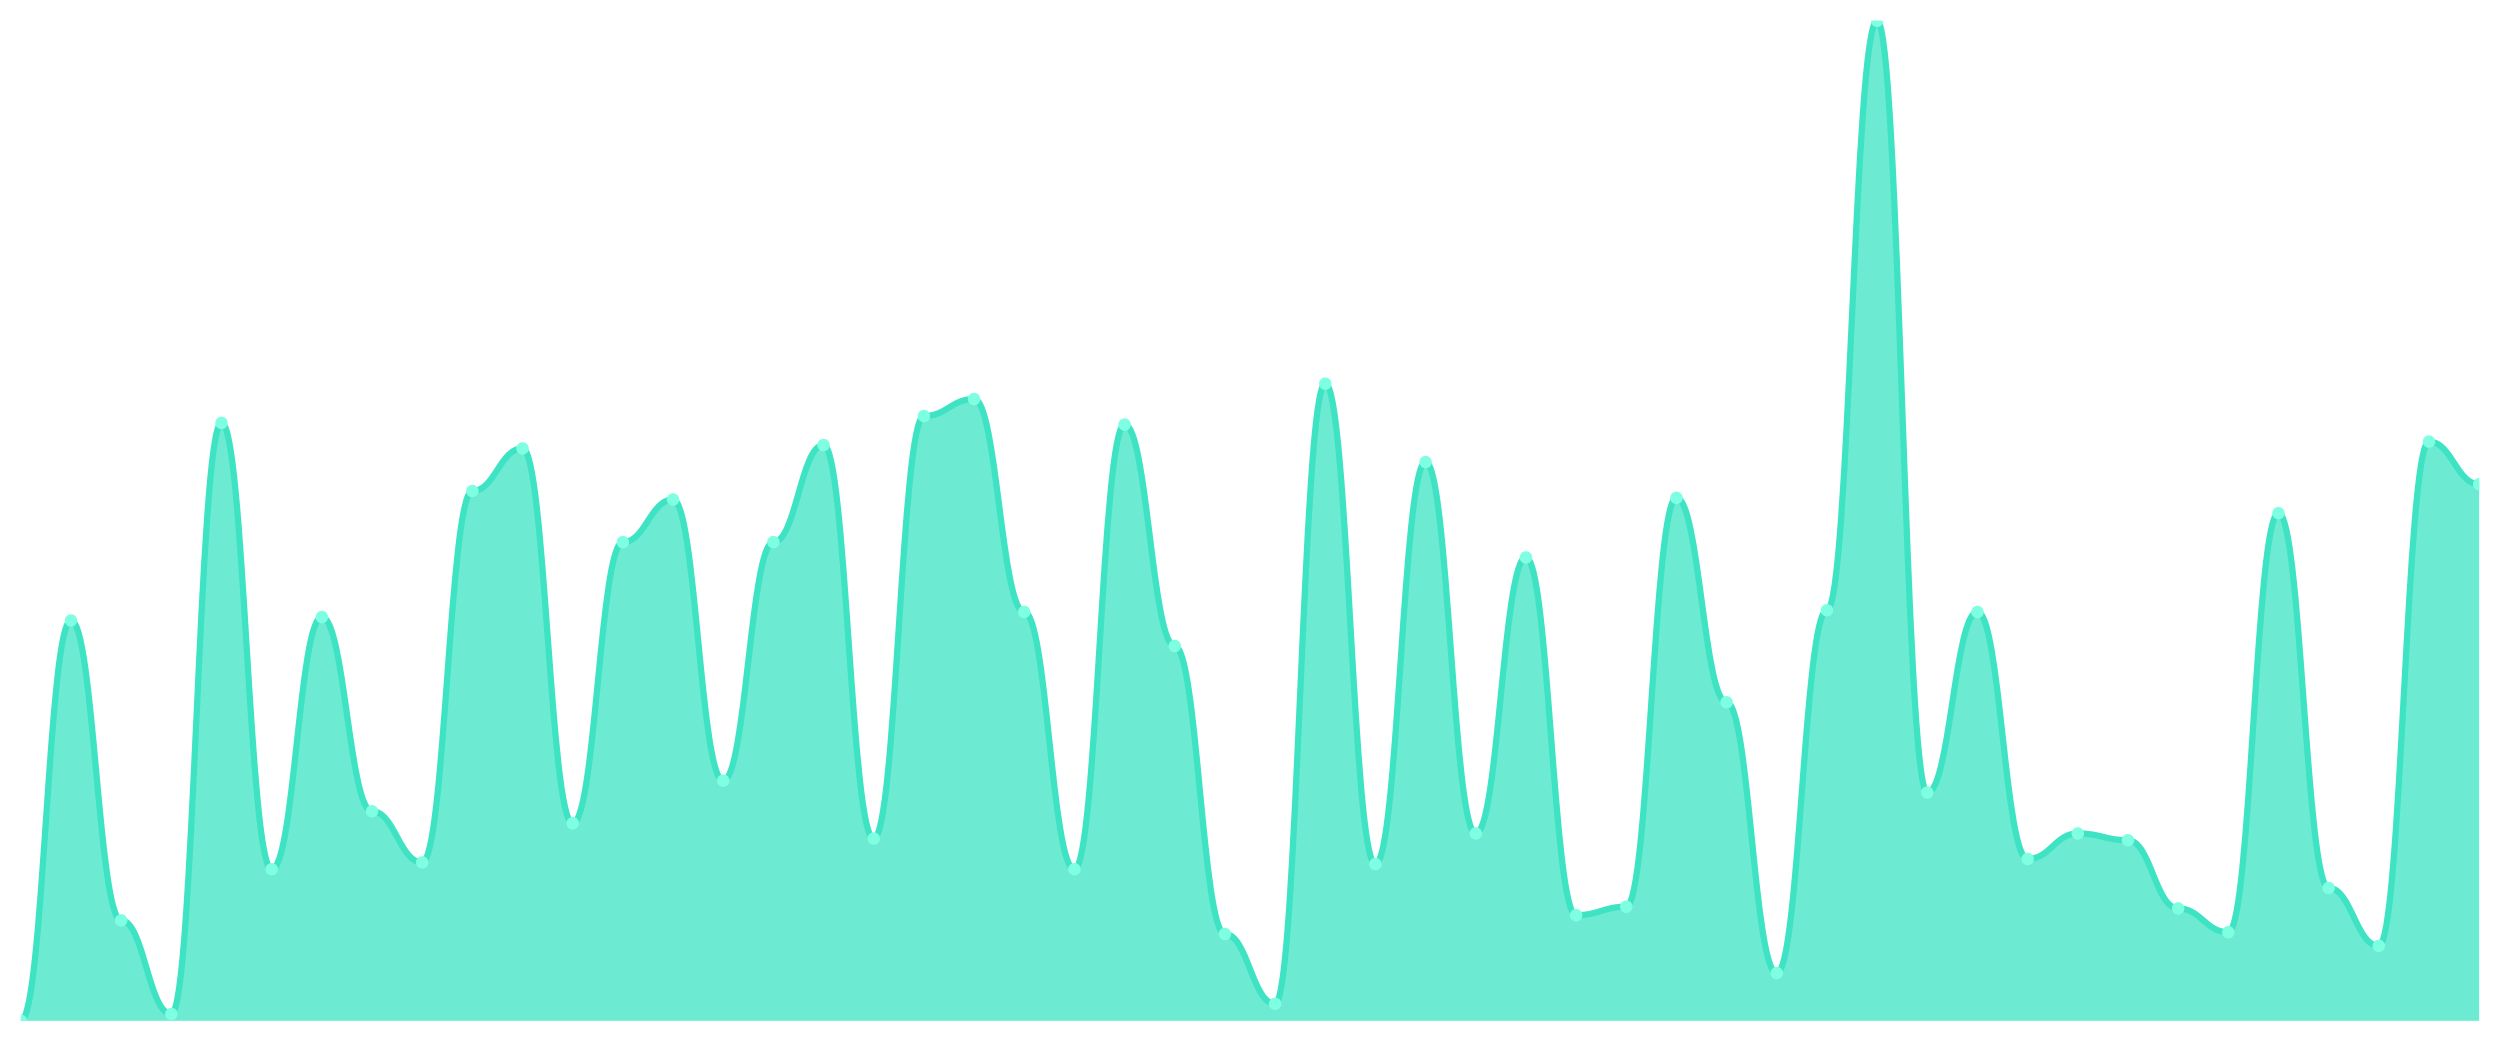
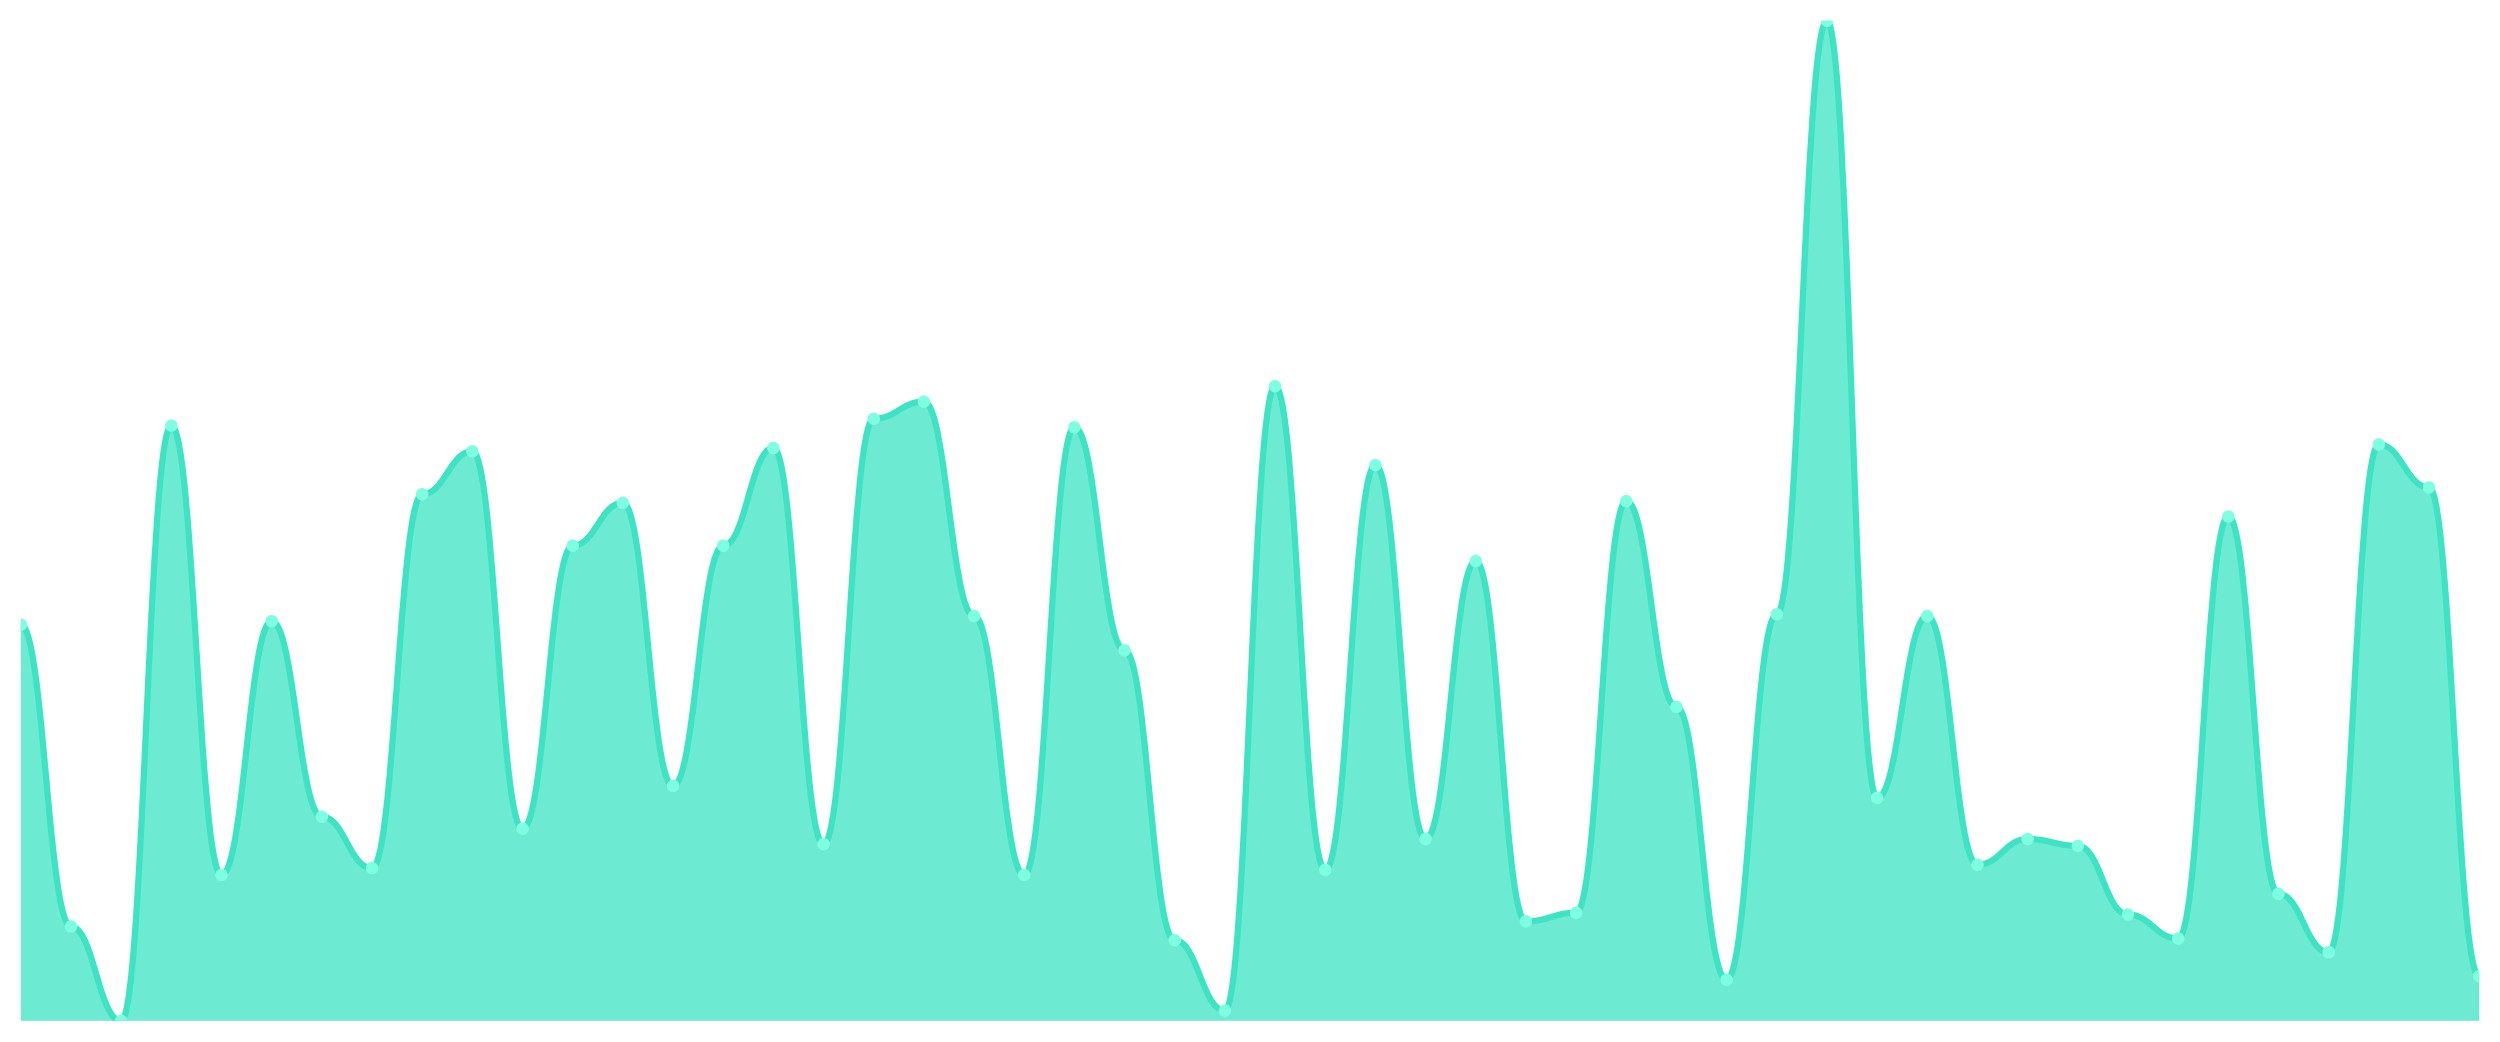
<svg xmlns="http://www.w3.org/2000/svg" viewBox="0 0 1200 500" width="1200" height="500">
  <defs>
    <clipPath id="c">
      <rect x="10" y="10" width="1180" height="480" />
    </clipPath>
  </defs>
  <rect width="1200" height="500" fill="none" />
  <g clip-path="url(#c)">
-     <path d="M 10,490 L 10,490 C 20.837,490 23.245,297.836 34.082,297.836 C 44.918,297.836 47.327,441.755 58.163,441.755 C 69,441.755 71.408,486.729 82.245,486.729 C 93.082,486.729 95.49,202.981 106.327,202.981 C 117.163,202.981 119.571,417.223 130.408,417.223 C 141.245,417.223 143.653,296.201 154.49,296.201 C 165.327,296.201 167.735,389.421 178.571,389.421 C 189.408,389.421 191.816,413.952 202.653,413.952 C 213.49,413.952 215.898,235.69 226.735,235.69 C 237.571,235.69 239.98,215.247 250.816,215.247 C 261.653,215.247 264.061,395.145 274.898,395.145 C 285.735,395.145 288.143,260.221 298.98,260.221 C 309.816,260.221 312.224,239.779 323.061,239.779 C 333.898,239.779 336.306,374.702 347.143,374.702 C 357.98,374.702 360.388,260.221 371.224,260.221 C 382.061,260.221 384.469,213.612 395.306,213.612 C 406.143,213.612 408.551,402.504 419.388,402.504 C 430.224,402.504 432.633,199.71 443.469,199.71 C 454.306,199.71 456.714,191.533 467.551,191.533 C 478.388,191.533 480.796,293.748 491.633,293.748 C 502.469,293.748 504.878,417.223 515.714,417.223 C 526.551,417.223 528.959,203.799 539.796,203.799 C 550.633,203.799 553.041,310.102 563.878,310.102 C 574.714,310.102 577.122,448.296 587.959,448.296 C 598.796,448.296 601.204,481.823 612.041,481.823 C 622.878,481.823 625.286,184.174 636.122,184.174 C 646.959,184.174 649.367,414.77 660.204,414.77 C 671.041,414.77 673.449,221.789 684.286,221.789 C 695.122,221.789 697.531,400.051 708.367,400.051 C 719.204,400.051 721.612,267.581 732.449,267.581 C 743.286,267.581 745.694,439.302 756.531,439.302 C 767.367,439.302 769.776,435.213 780.612,435.213 C 791.449,435.213 793.857,238.961 804.694,238.961 C 815.531,238.961 817.939,337.087 828.776,337.087 C 839.612,337.087 842.02,467.104 852.857,467.104 C 863.694,467.104 866.102,292.93 876.939,292.93 C 887.776,292.93 890.184,10 901.02,10 C 911.857,10 914.265,380.426 925.102,380.426 C 935.939,380.426 938.347,293.748 949.184,293.748 C 960.02,293.748 962.429,412.317 973.265,412.317 C 984.102,412.317 986.51,400.051 997.347,400.051 C 1008.184,400.051 1010.592,403.322 1021.429,403.322 C 1032.265,403.322 1034.673,436.031 1045.51,436.031 C 1056.347,436.031 1058.755,447.479 1069.592,447.479 C 1080.429,447.479 1082.837,246.32 1093.673,246.32 C 1104.51,246.32 1106.918,426.218 1117.755,426.218 C 1128.592,426.218 1131,454.02 1141.837,454.02 C 1152.673,454.02 1155.082,211.976 1165.918,211.976 C 1176.755,211.976 1179.163,232.419 1190,232.419 L 1190,490 Z" fill="rgba(61,227,195,0.75)" />
-     <path d="M 10,490 C 20.837,490 23.245,297.836 34.082,297.836 C 44.918,297.836 47.327,441.755 58.163,441.755 C 69,441.755 71.408,486.729 82.245,486.729 C 93.082,486.729 95.49,202.981 106.327,202.981 C 117.163,202.981 119.571,417.223 130.408,417.223 C 141.245,417.223 143.653,296.201 154.49,296.201 C 165.327,296.201 167.735,389.421 178.571,389.421 C 189.408,389.421 191.816,413.952 202.653,413.952 C 213.49,413.952 215.898,235.69 226.735,235.69 C 237.571,235.69 239.98,215.247 250.816,215.247 C 261.653,215.247 264.061,395.145 274.898,395.145 C 285.735,395.145 288.143,260.221 298.98,260.221 C 309.816,260.221 312.224,239.779 323.061,239.779 C 333.898,239.779 336.306,374.702 347.143,374.702 C 357.98,374.702 360.388,260.221 371.224,260.221 C 382.061,260.221 384.469,213.612 395.306,213.612 C 406.143,213.612 408.551,402.504 419.388,402.504 C 430.224,402.504 432.633,199.71 443.469,199.71 C 454.306,199.71 456.714,191.533 467.551,191.533 C 478.388,191.533 480.796,293.748 491.633,293.748 C 502.469,293.748 504.878,417.223 515.714,417.223 C 526.551,417.223 528.959,203.799 539.796,203.799 C 550.633,203.799 553.041,310.102 563.878,310.102 C 574.714,310.102 577.122,448.296 587.959,448.296 C 598.796,448.296 601.204,481.823 612.041,481.823 C 622.878,481.823 625.286,184.174 636.122,184.174 C 646.959,184.174 649.367,414.77 660.204,414.77 C 671.041,414.77 673.449,221.789 684.286,221.789 C 695.122,221.789 697.531,400.051 708.367,400.051 C 719.204,400.051 721.612,267.581 732.449,267.581 C 743.286,267.581 745.694,439.302 756.531,439.302 C 767.367,439.302 769.776,435.213 780.612,435.213 C 791.449,435.213 793.857,238.961 804.694,238.961 C 815.531,238.961 817.939,337.087 828.776,337.087 C 839.612,337.087 842.02,467.104 852.857,467.104 C 863.694,467.104 866.102,292.93 876.939,292.93 C 887.776,292.93 890.184,10 901.02,10 C 911.857,10 914.265,380.426 925.102,380.426 C 935.939,380.426 938.347,293.748 949.184,293.748 C 960.02,293.748 962.429,412.317 973.265,412.317 C 984.102,412.317 986.51,400.051 997.347,400.051 C 1008.184,400.051 1010.592,403.322 1021.429,403.322 C 1032.265,403.322 1034.673,436.031 1045.51,436.031 C 1056.347,436.031 1058.755,447.479 1069.592,447.479 C 1080.429,447.479 1082.837,246.32 1093.673,246.32 C 1104.51,246.32 1106.918,426.218 1117.755,426.218 C 1128.592,426.218 1131,454.02 1141.837,454.02 C 1152.673,454.02 1155.082,211.976 1165.918,211.976 C 1176.755,211.976 1179.163,232.419 1190,232.419" fill="none" stroke="#3de3c3" stroke-width="3" stroke-linecap="round" stroke-linejoin="round" />
-     <circle cx="10" cy="490" r="3" fill="#7fffe1" />
-     <circle cx="34.082" cy="297.836" r="3" fill="#7fffe1" />
-     <circle cx="58.163" cy="441.755" r="3" fill="#7fffe1" />
-     <circle cx="82.245" cy="486.729" r="3" fill="#7fffe1" />
-     <circle cx="106.327" cy="202.981" r="3" fill="#7fffe1" />
-     <circle cx="130.408" cy="417.223" r="3" fill="#7fffe1" />
-     <circle cx="154.49" cy="296.201" r="3" fill="#7fffe1" />
-     <circle cx="178.571" cy="389.421" r="3" fill="#7fffe1" />
-     <circle cx="202.653" cy="413.952" r="3" fill="#7fffe1" />
-     <circle cx="226.735" cy="235.69" r="3" fill="#7fffe1" />
-     <circle cx="250.816" cy="215.247" r="3" fill="#7fffe1" />
-     <circle cx="274.898" cy="395.145" r="3" fill="#7fffe1" />
-     <circle cx="298.98" cy="260.221" r="3" fill="#7fffe1" />
-     <circle cx="323.061" cy="239.779" r="3" fill="#7fffe1" />
-     <circle cx="347.143" cy="374.702" r="3" fill="#7fffe1" />
-     <circle cx="371.224" cy="260.221" r="3" fill="#7fffe1" />
-     <circle cx="395.306" cy="213.612" r="3" fill="#7fffe1" />
-     <circle cx="419.388" cy="402.504" r="3" fill="#7fffe1" />
-     <circle cx="443.469" cy="199.71" r="3" fill="#7fffe1" />
-     <circle cx="467.551" cy="191.533" r="3" fill="#7fffe1" />
-     <circle cx="491.633" cy="293.748" r="3" fill="#7fffe1" />
-     <circle cx="515.714" cy="417.223" r="3" fill="#7fffe1" />
-     <circle cx="539.796" cy="203.799" r="3" fill="#7fffe1" />
-     <circle cx="563.878" cy="310.102" r="3" fill="#7fffe1" />
-     <circle cx="587.959" cy="448.296" r="3" fill="#7fffe1" />
-     <circle cx="612.041" cy="481.823" r="3" fill="#7fffe1" />
-     <circle cx="636.122" cy="184.174" r="3" fill="#7fffe1" />
-     <circle cx="660.204" cy="414.77" r="3" fill="#7fffe1" />
-     <circle cx="684.286" cy="221.789" r="3" fill="#7fffe1" />
-     <circle cx="708.367" cy="400.051" r="3" fill="#7fffe1" />
-     <circle cx="732.449" cy="267.581" r="3" fill="#7fffe1" />
-     <circle cx="756.531" cy="439.302" r="3" fill="#7fffe1" />
-     <circle cx="780.612" cy="435.213" r="3" fill="#7fffe1" />
-     <circle cx="804.694" cy="238.961" r="3" fill="#7fffe1" />
-     <circle cx="828.776" cy="337.087" r="3" fill="#7fffe1" />
-     <circle cx="852.857" cy="467.104" r="3" fill="#7fffe1" />
-     <circle cx="876.939" cy="292.93" r="3" fill="#7fffe1" />
-     <circle cx="901.02" cy="10" r="3" fill="#7fffe1" />
-     <circle cx="925.102" cy="380.426" r="3" fill="#7fffe1" />
-     <circle cx="949.184" cy="293.748" r="3" fill="#7fffe1" />
-     <circle cx="973.265" cy="412.317" r="3" fill="#7fffe1" />
-     <circle cx="997.347" cy="400.051" r="3" fill="#7fffe1" />
-     <circle cx="1021.429" cy="403.322" r="3" fill="#7fffe1" />
-     <circle cx="1045.51" cy="436.031" r="3" fill="#7fffe1" />
-     <circle cx="1069.592" cy="447.479" r="3" fill="#7fffe1" />
-     <circle cx="1093.673" cy="246.32" r="3" fill="#7fffe1" />
-     <circle cx="1117.755" cy="426.218" r="3" fill="#7fffe1" />
-     <circle cx="1141.837" cy="454.02" r="3" fill="#7fffe1" />
-     <circle cx="1165.918" cy="211.976" r="3" fill="#7fffe1" />
-     <circle cx="1190" cy="232.419" r="3" fill="#7fffe1" />
+     <path d="M 10,490 L 10,299.811 C 20.837,299.811 23.245,444.717 34.082,444.717 C 44.918,444.717 47.327,490 58.163,490 C 69,490 71.408,204.305 82.245,204.305 C 93.082,204.305 95.49,420.017 106.327,420.017 C 117.163,420.017 119.571,298.165 130.408,298.165 C 141.245,298.165 143.653,392.024 154.49,392.024 C 165.327,392.024 167.735,416.724 178.571,416.724 C 189.408,416.724 191.816,237.238 202.653,237.238 C 213.49,237.238 215.898,216.655 226.735,216.655 C 237.571,216.655 239.98,397.787 250.816,397.787 C 261.653,397.787 264.061,261.938 274.898,261.938 C 285.735,261.938 288.143,241.355 298.98,241.355 C 309.816,241.355 312.224,377.204 323.061,377.204 C 333.898,377.204 336.306,261.938 347.143,261.938 C 357.98,261.938 360.388,215.009 371.224,215.009 C 382.061,215.009 384.469,405.197 395.306,405.197 C 406.143,405.197 408.551,201.012 419.388,201.012 C 430.224,201.012 432.633,192.779 443.469,192.779 C 454.306,192.779 456.714,295.695 467.551,295.695 C 478.388,295.695 480.796,420.017 491.633,420.017 C 502.469,420.017 504.878,205.129 515.714,205.129 C 526.551,205.129 528.959,312.161 539.796,312.161 C 550.633,312.161 553.041,451.304 563.878,451.304 C 574.714,451.304 577.122,485.06 587.959,485.06 C 598.796,485.06 601.204,185.369 612.041,185.369 C 622.878,185.369 625.286,417.547 636.122,417.547 C 646.959,417.547 649.367,223.242 660.204,223.242 C 671.041,223.242 673.449,402.727 684.286,402.727 C 695.122,402.727 697.531,269.348 708.367,269.348 C 719.204,269.348 721.612,442.247 732.449,442.247 C 743.286,442.247 745.694,438.13 756.531,438.13 C 767.367,438.13 769.776,240.532 780.612,240.532 C 791.449,240.532 793.857,339.331 804.694,339.331 C 815.531,339.331 817.939,470.24 828.776,470.24 C 839.612,470.24 842.02,294.871 852.857,294.871 C 863.694,294.871 866.102,10 876.939,10 C 887.776,10 890.184,382.967 901.02,382.967 C 911.857,382.967 914.265,295.695 925.102,295.695 C 935.939,295.695 938.347,415.077 949.184,415.077 C 960.02,415.077 962.429,402.727 973.265,402.727 C 984.102,402.727 986.51,406.021 997.347,406.021 C 1008.184,406.021 1010.592,438.954 1021.429,438.954 C 1032.265,438.954 1034.673,450.48 1045.51,450.48 C 1056.347,450.48 1058.755,247.942 1069.592,247.942 C 1080.429,247.942 1082.837,429.074 1093.673,429.074 C 1104.51,429.074 1106.918,457.067 1117.755,457.067 C 1128.592,457.067 1131,213.362 1141.837,213.362 C 1152.673,213.362 1155.082,233.945 1165.918,233.945 C 1176.755,233.945 1179.163,468.593 1190,468.593 L 1190,490 Z" fill="rgba(61,227,195,0.75)" />
+     <path d="M 10,299.811 C 20.837,299.811 23.245,444.717 34.082,444.717 C 44.918,444.717 47.327,490 58.163,490 C 69,490 71.408,204.305 82.245,204.305 C 93.082,204.305 95.49,420.017 106.327,420.017 C 117.163,420.017 119.571,298.165 130.408,298.165 C 141.245,298.165 143.653,392.024 154.49,392.024 C 165.327,392.024 167.735,416.724 178.571,416.724 C 189.408,416.724 191.816,237.238 202.653,237.238 C 213.49,237.238 215.898,216.655 226.735,216.655 C 237.571,216.655 239.98,397.787 250.816,397.787 C 261.653,397.787 264.061,261.938 274.898,261.938 C 285.735,261.938 288.143,241.355 298.98,241.355 C 309.816,241.355 312.224,377.204 323.061,377.204 C 333.898,377.204 336.306,261.938 347.143,261.938 C 357.98,261.938 360.388,215.009 371.224,215.009 C 382.061,215.009 384.469,405.197 395.306,405.197 C 406.143,405.197 408.551,201.012 419.388,201.012 C 430.224,201.012 432.633,192.779 443.469,192.779 C 454.306,192.779 456.714,295.695 467.551,295.695 C 478.388,295.695 480.796,420.017 491.633,420.017 C 502.469,420.017 504.878,205.129 515.714,205.129 C 526.551,205.129 528.959,312.161 539.796,312.161 C 550.633,312.161 553.041,451.304 563.878,451.304 C 574.714,451.304 577.122,485.06 587.959,485.06 C 598.796,485.06 601.204,185.369 612.041,185.369 C 622.878,185.369 625.286,417.547 636.122,417.547 C 646.959,417.547 649.367,223.242 660.204,223.242 C 671.041,223.242 673.449,402.727 684.286,402.727 C 695.122,402.727 697.531,269.348 708.367,269.348 C 719.204,269.348 721.612,442.247 732.449,442.247 C 743.286,442.247 745.694,438.13 756.531,438.13 C 767.367,438.13 769.776,240.532 780.612,240.532 C 791.449,240.532 793.857,339.331 804.694,339.331 C 815.531,339.331 817.939,470.24 828.776,470.24 C 839.612,470.24 842.02,294.871 852.857,294.871 C 863.694,294.871 866.102,10 876.939,10 C 887.776,10 890.184,382.967 901.02,382.967 C 911.857,382.967 914.265,295.695 925.102,295.695 C 935.939,295.695 938.347,415.077 949.184,415.077 C 960.02,415.077 962.429,402.727 973.265,402.727 C 984.102,402.727 986.51,406.021 997.347,406.021 C 1008.184,406.021 1010.592,438.954 1021.429,438.954 C 1032.265,438.954 1034.673,450.48 1045.51,450.48 C 1056.347,450.48 1058.755,247.942 1069.592,247.942 C 1080.429,247.942 1082.837,429.074 1093.673,429.074 C 1104.51,429.074 1106.918,457.067 1117.755,457.067 C 1128.592,457.067 1131,213.362 1141.837,213.362 C 1152.673,213.362 1155.082,233.945 1165.918,233.945 C 1176.755,233.945 1179.163,468.593 1190,468.593" fill="none" stroke="#3de3c3" stroke-width="3" stroke-linecap="round" stroke-linejoin="round" />
+     <circle cx="10" cy="299.811" r="3" fill="#7fffe1" />
+     <circle cx="34.082" cy="444.717" r="3" fill="#7fffe1" />
+     <circle cx="58.163" cy="490" r="3" fill="#7fffe1" />
+     <circle cx="82.245" cy="204.305" r="3" fill="#7fffe1" />
+     <circle cx="106.327" cy="420.017" r="3" fill="#7fffe1" />
+     <circle cx="130.408" cy="298.165" r="3" fill="#7fffe1" />
+     <circle cx="154.49" cy="392.024" r="3" fill="#7fffe1" />
+     <circle cx="178.571" cy="416.724" r="3" fill="#7fffe1" />
+     <circle cx="202.653" cy="237.238" r="3" fill="#7fffe1" />
+     <circle cx="226.735" cy="216.655" r="3" fill="#7fffe1" />
+     <circle cx="250.816" cy="397.787" r="3" fill="#7fffe1" />
+     <circle cx="274.898" cy="261.938" r="3" fill="#7fffe1" />
+     <circle cx="298.98" cy="241.355" r="3" fill="#7fffe1" />
+     <circle cx="323.061" cy="377.204" r="3" fill="#7fffe1" />
+     <circle cx="347.143" cy="261.938" r="3" fill="#7fffe1" />
+     <circle cx="371.224" cy="215.009" r="3" fill="#7fffe1" />
+     <circle cx="395.306" cy="405.197" r="3" fill="#7fffe1" />
+     <circle cx="419.388" cy="201.012" r="3" fill="#7fffe1" />
+     <circle cx="443.469" cy="192.779" r="3" fill="#7fffe1" />
+     <circle cx="467.551" cy="295.695" r="3" fill="#7fffe1" />
+     <circle cx="491.633" cy="420.017" r="3" fill="#7fffe1" />
+     <circle cx="515.714" cy="205.129" r="3" fill="#7fffe1" />
+     <circle cx="539.796" cy="312.161" r="3" fill="#7fffe1" />
+     <circle cx="563.878" cy="451.304" r="3" fill="#7fffe1" />
+     <circle cx="587.959" cy="485.06" r="3" fill="#7fffe1" />
+     <circle cx="612.041" cy="185.369" r="3" fill="#7fffe1" />
+     <circle cx="636.122" cy="417.547" r="3" fill="#7fffe1" />
+     <circle cx="660.204" cy="223.242" r="3" fill="#7fffe1" />
+     <circle cx="684.286" cy="402.727" r="3" fill="#7fffe1" />
+     <circle cx="708.367" cy="269.348" r="3" fill="#7fffe1" />
+     <circle cx="732.449" cy="442.247" r="3" fill="#7fffe1" />
+     <circle cx="756.531" cy="438.13" r="3" fill="#7fffe1" />
+     <circle cx="780.612" cy="240.532" r="3" fill="#7fffe1" />
+     <circle cx="804.694" cy="339.331" r="3" fill="#7fffe1" />
+     <circle cx="828.776" cy="470.24" r="3" fill="#7fffe1" />
+     <circle cx="852.857" cy="294.871" r="3" fill="#7fffe1" />
+     <circle cx="876.939" cy="10" r="3" fill="#7fffe1" />
+     <circle cx="901.02" cy="382.967" r="3" fill="#7fffe1" />
+     <circle cx="925.102" cy="295.695" r="3" fill="#7fffe1" />
+     <circle cx="949.184" cy="415.077" r="3" fill="#7fffe1" />
+     <circle cx="973.265" cy="402.727" r="3" fill="#7fffe1" />
+     <circle cx="997.347" cy="406.021" r="3" fill="#7fffe1" />
+     <circle cx="1021.429" cy="438.954" r="3" fill="#7fffe1" />
+     <circle cx="1045.51" cy="450.48" r="3" fill="#7fffe1" />
+     <circle cx="1069.592" cy="247.942" r="3" fill="#7fffe1" />
+     <circle cx="1093.673" cy="429.074" r="3" fill="#7fffe1" />
+     <circle cx="1117.755" cy="457.067" r="3" fill="#7fffe1" />
+     <circle cx="1141.837" cy="213.362" r="3" fill="#7fffe1" />
+     <circle cx="1165.918" cy="233.945" r="3" fill="#7fffe1" />
+     <circle cx="1190" cy="468.593" r="3" fill="#7fffe1" />
  </g>
</svg>
